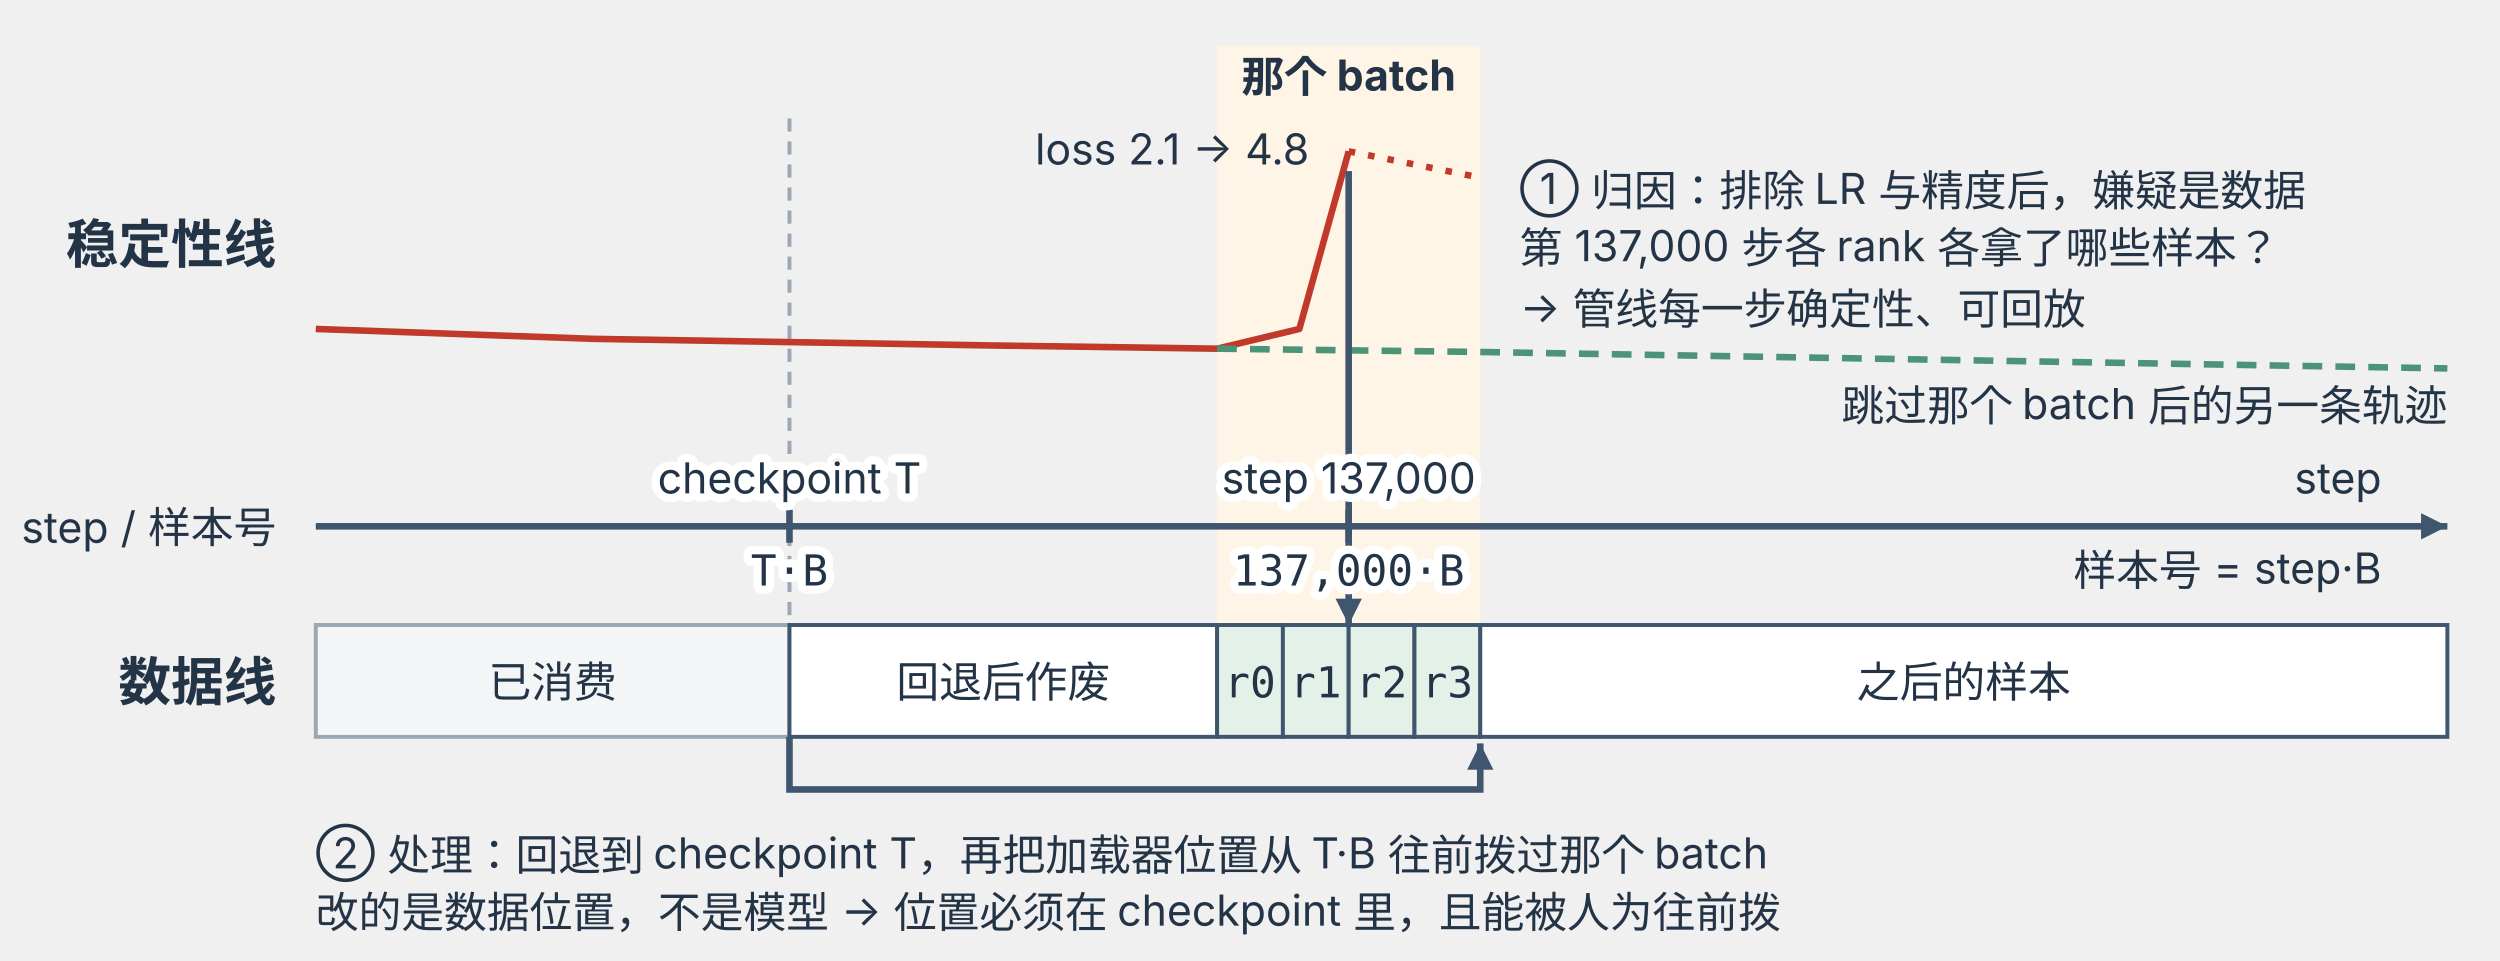
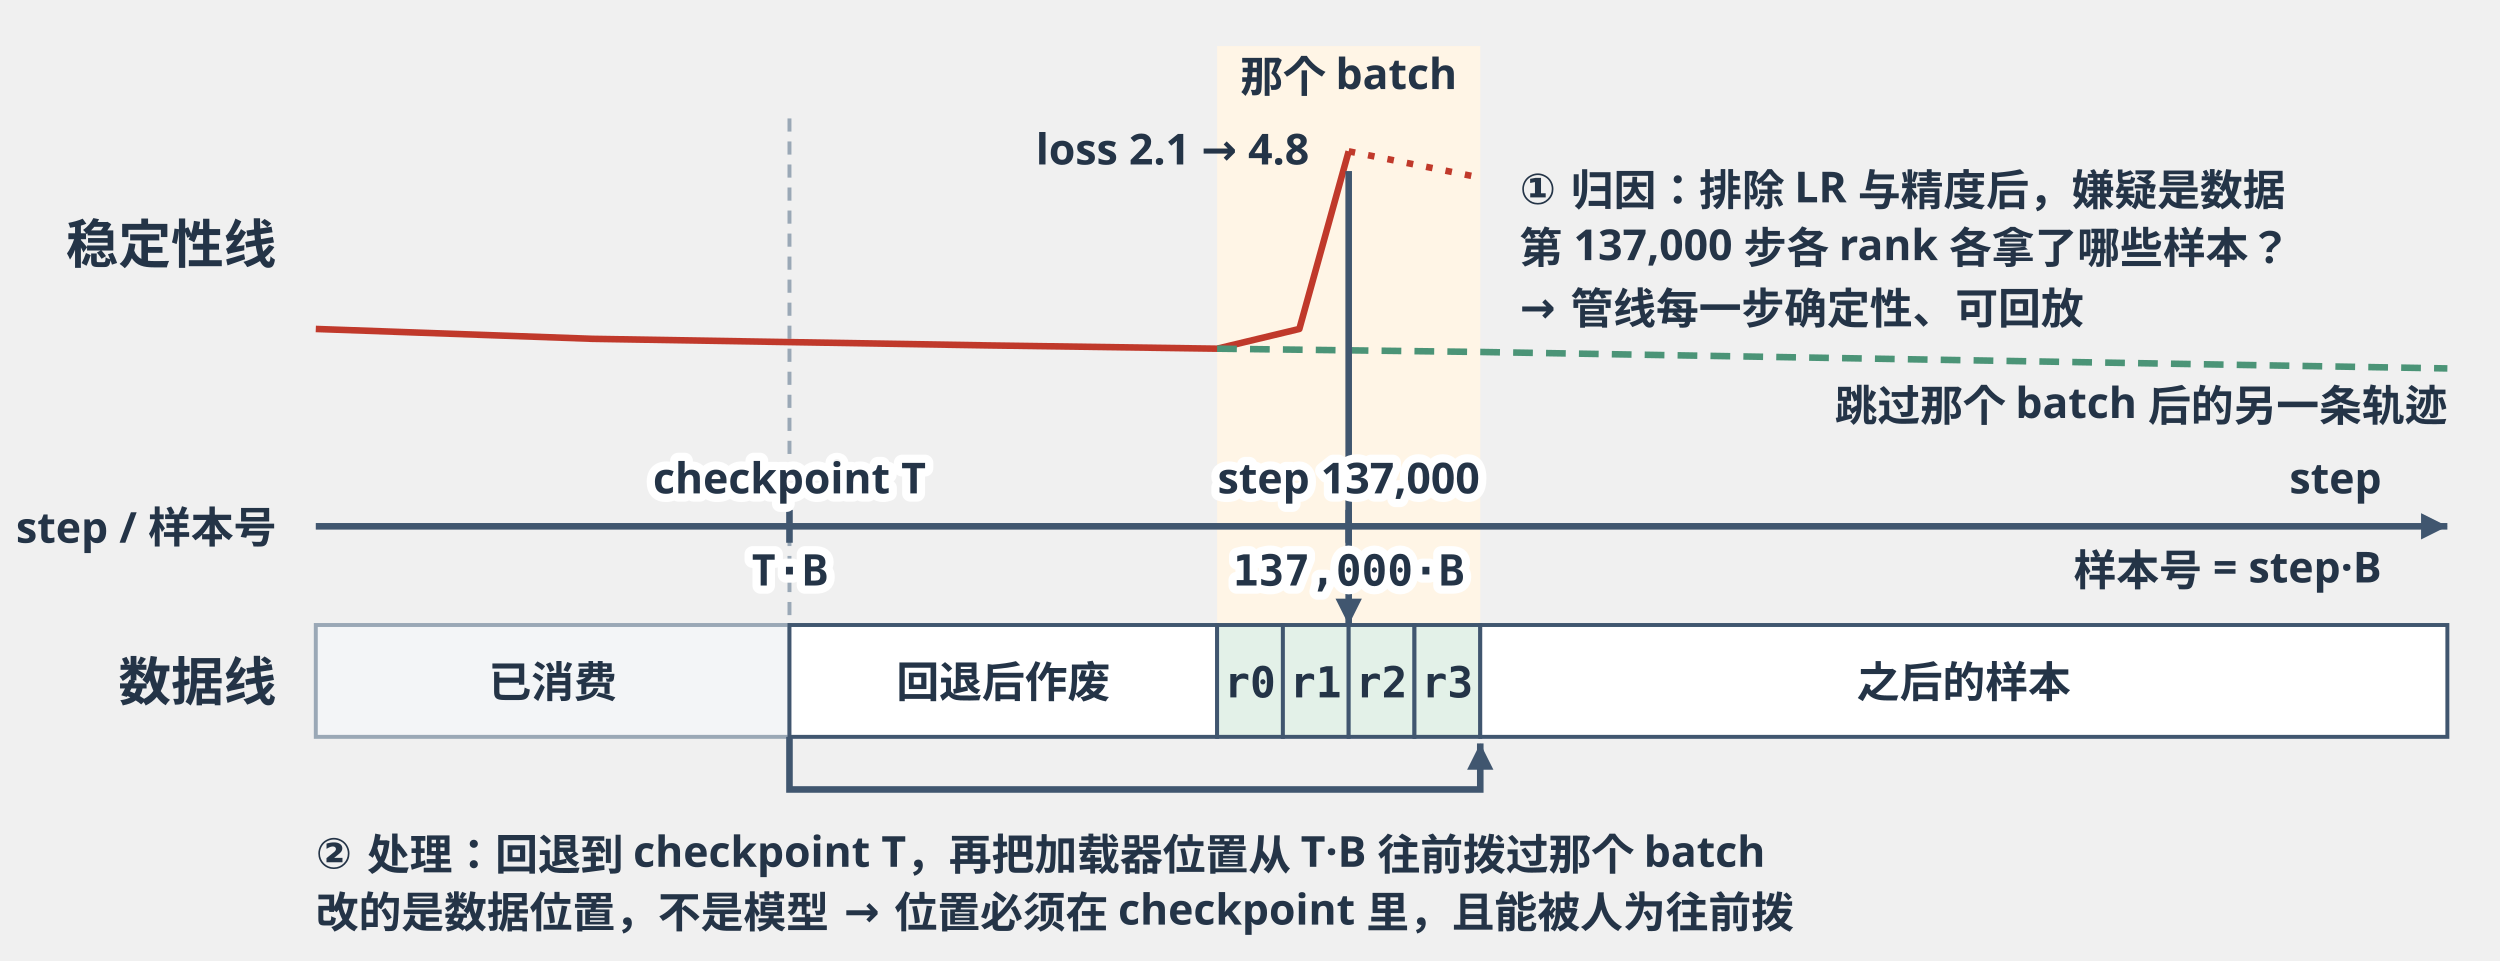
<svg xmlns="http://www.w3.org/2000/svg" viewBox="0 0 760 292" width="760" height="292" role="img" aria-labelledby="t d">
  <defs>
    <marker id="arrow" markerWidth="8" markerHeight="8" refX="8" refY="4" orient="auto" markerUnits="userSpaceOnUse">
      <path d="M0,0 L8,4 L0,8 Z" fill="#40566f" />
    </marker>
    <marker id="arrowr" markerWidth="8" markerHeight="8" refX="0" refY="4" orient="auto" markerUnits="userSpaceOnUse">
      <path d="M8,0 L0,4 L8,8 Z" fill="#40566f" />
    </marker>
    <style>
-       text { font-family: -apple-system, BlinkMacSystemFont, "PingFang SC", "Microsoft YaHei", sans-serif; fill: #243447; }
+       text { font-family: 'Hiragino Sans GB', 'PingFang SC', sans-serif; font-weight: 600; fill: #243447; }
      .head { font-size: 16px; font-weight: 700; }
      .body { font-size: 14px; }
      .bold { font-size: 14px; font-weight: 700; }
      .small { font-size: 13px; }
      .smallb { font-size: 13px; font-weight: 700; }
      .mono { font-family: "SF Mono", Menlo, Consolas, monospace; font-size: 13px; }
      .monob { font-family: "SF Mono", Menlo, Consolas, monospace; font-size: 13px; font-weight: 700; }
      .card { fill: #fff; stroke: #c5d0dc; stroke-width: 1.2; rx: 8; }
      .compute { fill: #eef5ff; stroke: #5880b4; stroke-width: 1.2; rx: 8; }
      .memory { fill: #eff9f4; stroke: #4b9477; stroke-width: 1.2; rx: 8; }
      .seg-a { fill: #dbe8fb; stroke: #40566f; stroke-width: 1.2; }
      .seg-b { fill: #e3f1e8; stroke: #40566f; stroke-width: 1.2; }
      .seg-c { fill: #e8edf2; stroke: #40566f; stroke-width: 1.2; }
      .seg-d { fill: #f5e9f7; stroke: #40566f; stroke-width: 1.2; }
      .seg-hash { fill: #fff5e6; stroke: #40566f; stroke-width: 1.2; }
      .seg-free { fill: #fff; stroke: #40566f; stroke-width: 1.2; }
      .seg-dim { fill: #f3f5f7; stroke: #9aa8b6; stroke-width: 1.2; }
      .arrow { stroke: #40566f; stroke-width: 2; fill: none; marker-end: url(#arrow); }
      .arrow2 { stroke: #40566f; stroke-width: 2; fill: none; marker-end: url(#arrow); marker-start: url(#arrowr); }
      .line { stroke: #40566f; stroke-width: 2; fill: none; }
      .thin { stroke: #40566f; stroke-width: 1.2; fill: none; }
      .div { stroke: #243447; stroke-width: 2; fill: none; }
      .tri { fill: #40566f; }
      .band { fill: #fff5e6; }
      .curve { stroke: #c0392b; stroke-width: 2; fill: none; stroke-linejoin: round; }
      .curve-dot { stroke: #c0392b; stroke-width: 2; fill: none; stroke-dasharray: 2 4; }
      .curve-alt { stroke: #4b9477; stroke-width: 2; fill: none; stroke-dasharray: 6 4; }
      .ckpt { stroke: #9aa8b6; stroke-width: 1.2; fill: none; stroke-dasharray: 4 3; }
      .halo { paint-order: stroke; stroke: #fff; stroke-width: 5px; stroke-linejoin: round; }
    </style>
  </defs>
  <rect class="band" x="370" y="14" width="80" height="210" />
  <text x="410.0" y="28" text-anchor="middle" class="smallb">那个 batch</text>
  <line x1="240" y1="36" x2="240" y2="224" class="ckpt" />
  <text x="84" y="80" text-anchor="end" class="head">稳定性线</text>
  <text x="84" y="213.0" text-anchor="end" class="head">数据线</text>
  <path d="M96 100 L180 103 L240 104 L300 105 L370 106 L395 100 L410.0 46" class="curve" />
  <path d="M410.0 46 L450 54" class="curve-dot" />
  <path d="M370 106 L450 107 L744 112" class="curve-alt" />
  <text x="398.0" y="50" text-anchor="end" class="small">loss 2.1 → 4.8</text>
  <text x="744" y="128" text-anchor="end" class="small">跳过那个 batch 后的另一条轨迹</text>
  <line x1="410.0" y1="52" x2="410.0" y2="190" class="arrow" />
  <text x="462" y="62" text-anchor="start" class="small">① 归因：排除 LR 与精度后，嫌疑是数据</text>
  <text x="462" y="80" text-anchor="start" class="small">第 137,000 步各 rank 各拿了哪些样本？</text>
  <text x="462" y="98" text-anchor="start" class="small">→ 管线每一步确定性、可回放</text>
  <line x1="96" y1="160" x2="744" y2="160" class="arrow" />
  <line x1="240" y1="155" x2="240" y2="165" class="line" />
  <line x1="410.0" y1="155" x2="410.0" y2="165" class="line" />
  <text x="84" y="165" text-anchor="end" class="small">step / 样本号</text>
  <text x="240" y="150" text-anchor="middle" class="small halo">checkpoint T</text>
  <text x="410.0" y="150" text-anchor="middle" class="small halo">step 137,000</text>
  <text x="240" y="178" text-anchor="middle" class="mono halo">T·B</text>
  <text x="410.0" y="178" text-anchor="middle" class="mono halo">137,000·B</text>
  <text x="724" y="150" text-anchor="end" class="small">step</text>
  <text x="724" y="178" text-anchor="end" class="small">样本号 = step·B</text>
  <rect class="seg-dim" x="96" y="190" width="144" height="34" />
  <text x="168.0" y="212" text-anchor="middle" class="small">已消费</text>
  <rect class="seg-free" x="240" y="190" width="130" height="34" />
  <text x="305.0" y="212" text-anchor="middle" class="small">回退后作废</text>
  <rect class="seg-b" x="370.0" y="190" width="20.0" height="34" />
  <text x="380.0" y="212" text-anchor="middle" class="mono">r0</text>
  <rect class="seg-b" x="390.0" y="190" width="20.0" height="34" />
  <text x="400.0" y="212" text-anchor="middle" class="mono">r1</text>
  <rect class="seg-b" x="410.0" y="190" width="20.0" height="34" />
  <text x="420.0" y="212" text-anchor="middle" class="mono">r2</text>
  <rect class="seg-b" x="430.0" y="190" width="20.0" height="34" />
  <text x="440.0" y="212" text-anchor="middle" class="mono">r3</text>
  <rect class="seg-free" x="450" y="190" width="294" height="34" />
  <text x="597.0" y="212" text-anchor="middle" class="small">之后的样本</text>
  <path d="M240 224 V240 H450 V226" class="arrow" />
  <text x="96" y="264" text-anchor="start" class="small">② 处理：回退到 checkpoint T，再把加载器位置从 T·B 往前拨过那个 batch</text>
  <text x="96" y="282" text-anchor="start" class="small">改的是数据位置，不是模型 → 位置必须在 checkpoint 里，且能被人为往前拨</text>
</svg>
